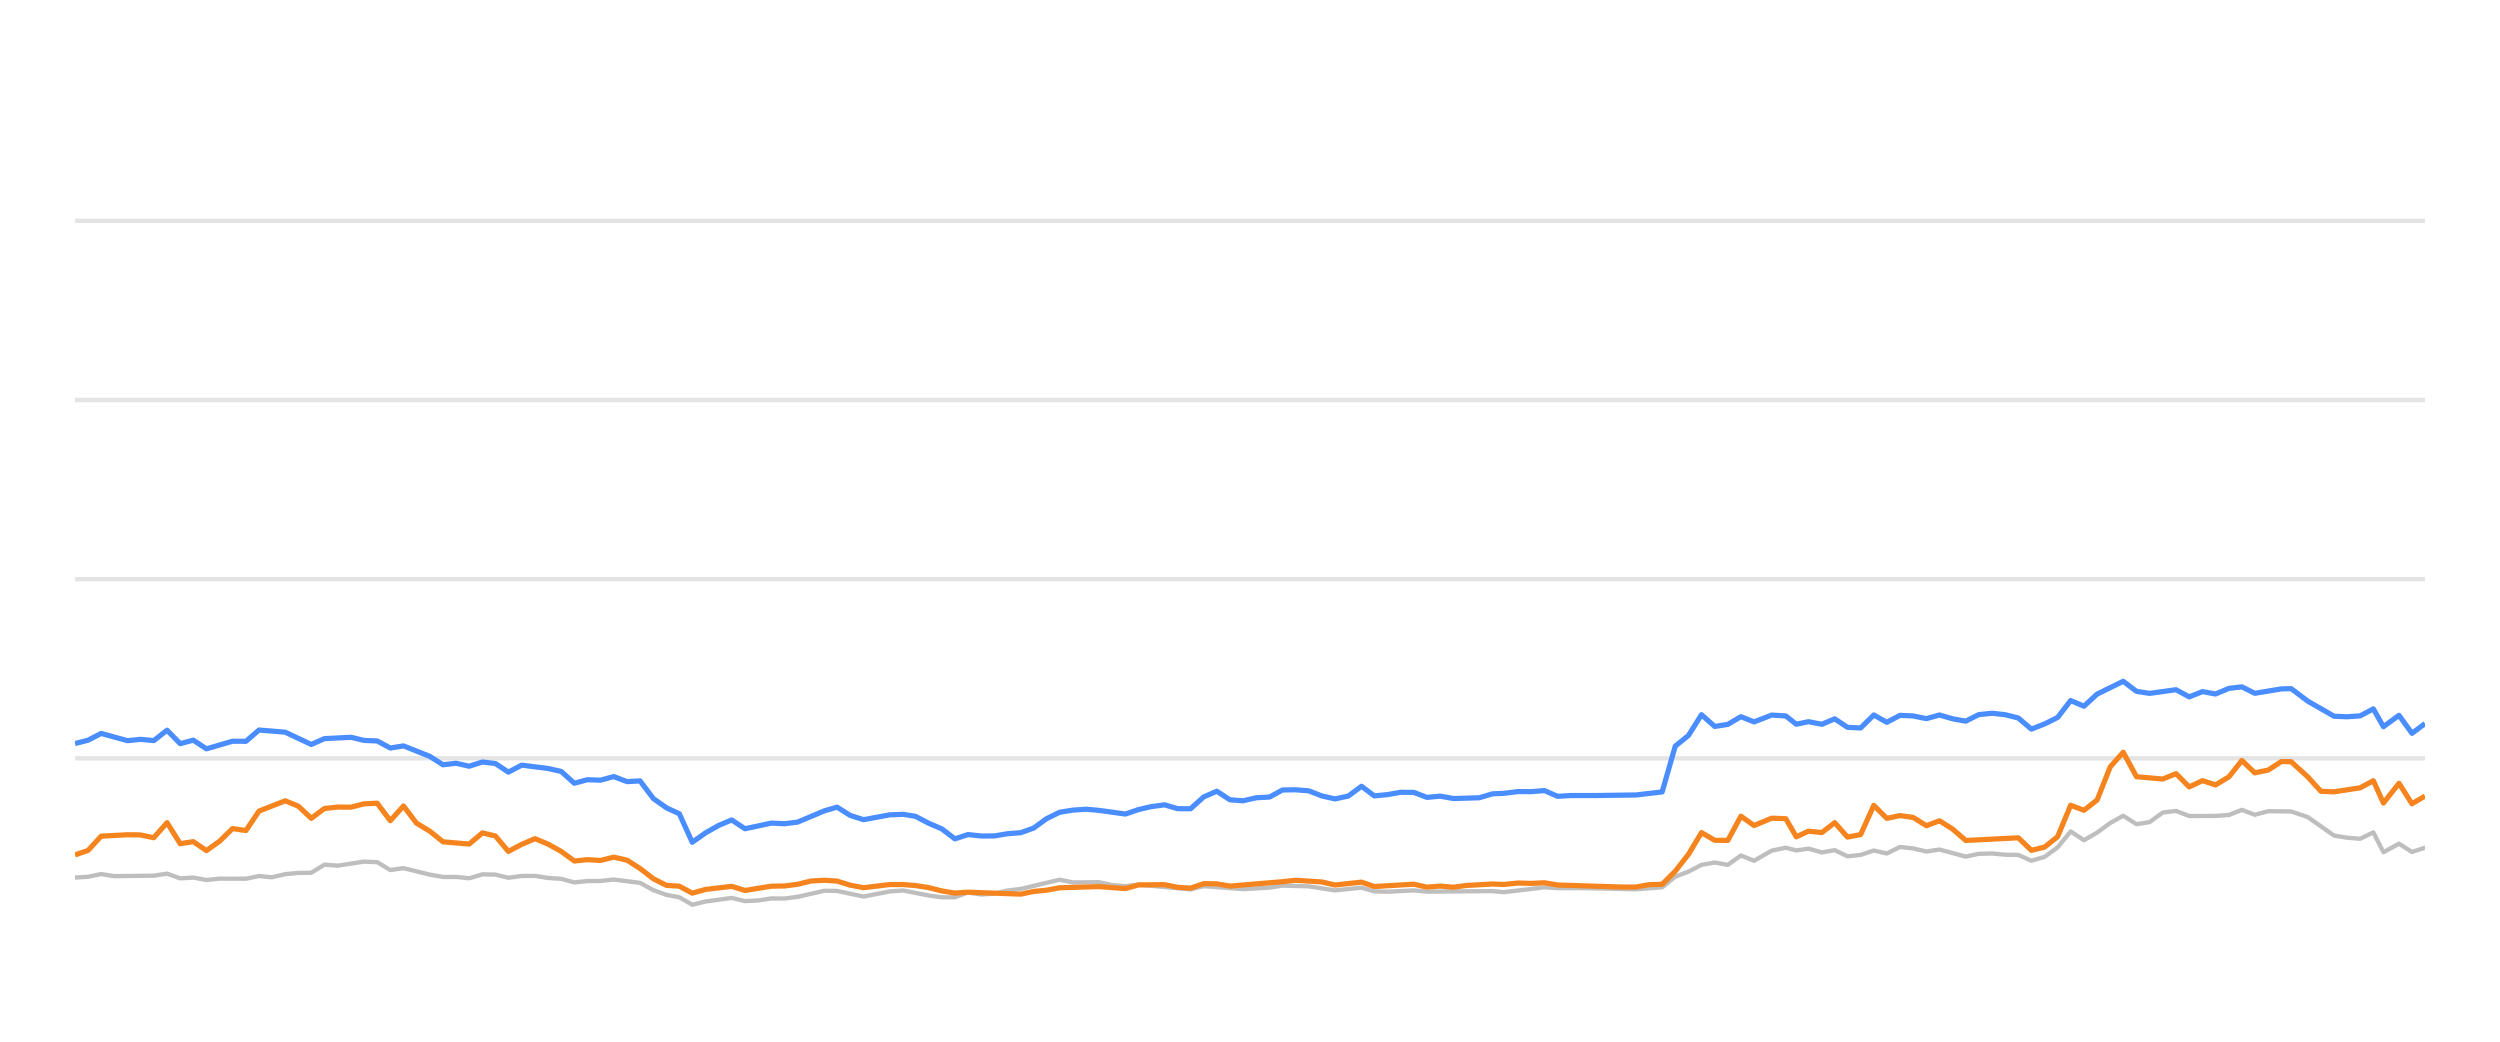
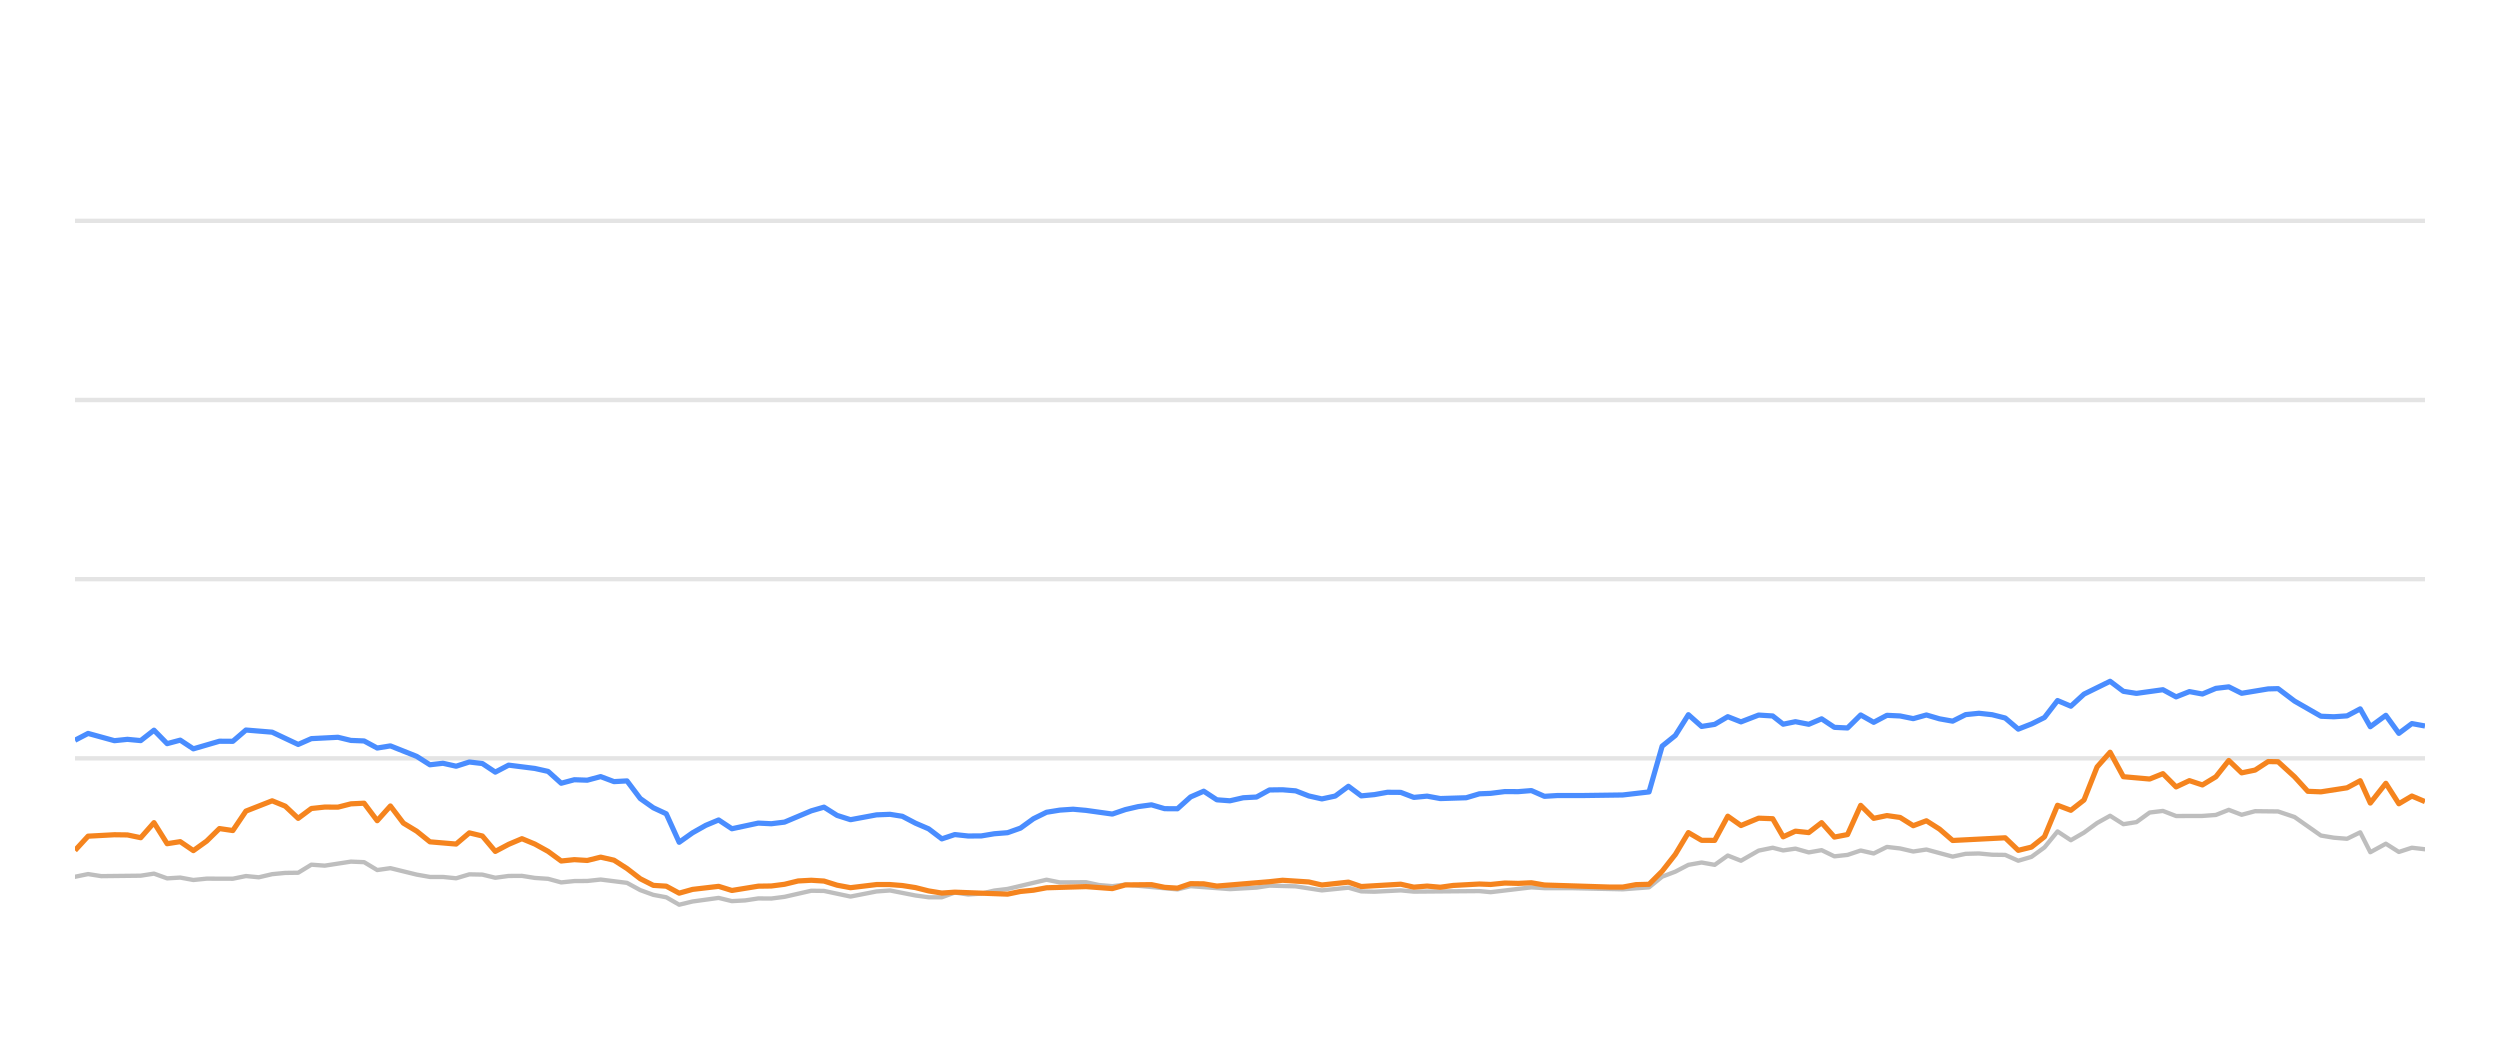
<svg xmlns="http://www.w3.org/2000/svg" width="288pt" height="120pt" viewBox="0 0 288 120" version="1.1">
  <defs>
    <style type="text/css">*{stroke-linejoin: round; stroke-linecap: butt}</style>
  </defs>
  <g id="figure_1">
    <g id="patch_1">
      <path d="M 0 120  L 288 120  L 288 0  L 0 0  L 0 120  z " style="fill: none; opacity: 0" />
    </g>
    <g id="axes_1">
      <g id="patch_2">
        <path d="M 8.64 108  L 279.36 108  L 279.36 4.8  L 8.64 4.8  L 8.64 108  z " style="fill: none" />
      </g>
      <g id="matplotlib.axis_1" />
      <g id="matplotlib.axis_2" />
      <g id="line2d_1">
-         <path d="M 8.64 87.36  L 279.36 87.36  " clip-path="url(#p2fb9c9bbdd)" style="fill: none; stroke: #b2b2b2; stroke-opacity: 0.35; stroke-width: 0.5; stroke-linecap: square" />
+         <path d="M 8.64 87.36  L 279.36 87.36  " clip-path="url(#p52f469066e)" style="fill: none; stroke: #b2b2b2; stroke-opacity: 0.35; stroke-width: 0.5; stroke-linecap: square" />
      </g>
      <g id="line2d_2">
-         <path d="M 8.64 66.72  L 279.36 66.72  " clip-path="url(#p2fb9c9bbdd)" style="fill: none; stroke: #b2b2b2; stroke-opacity: 0.35; stroke-width: 0.5; stroke-linecap: square" />
+         <path d="M 8.64 66.72  L 279.36 66.72  " clip-path="url(#p52f469066e)" style="fill: none; stroke: #b2b2b2; stroke-opacity: 0.35; stroke-width: 0.5; stroke-linecap: square" />
      </g>
      <g id="line2d_3">
-         <path d="M 8.64 46.08  L 279.36 46.08  " clip-path="url(#p2fb9c9bbdd)" style="fill: none; stroke: #b2b2b2; stroke-opacity: 0.35; stroke-width: 0.5; stroke-linecap: square" />
+         <path d="M 8.64 46.08  L 279.36 46.08  " clip-path="url(#p52f469066e)" style="fill: none; stroke: #b2b2b2; stroke-opacity: 0.35; stroke-width: 0.5; stroke-linecap: square" />
      </g>
      <g id="line2d_4">
-         <path d="M 8.64 25.44  L 279.36 25.44  " clip-path="url(#p2fb9c9bbdd)" style="fill: none; stroke: #b2b2b2; stroke-opacity: 0.35; stroke-width: 0.5; stroke-linecap: square" />
+         <path d="M 8.64 25.44  L 279.36 25.44  " clip-path="url(#p52f469066e)" style="fill: none; stroke: #b2b2b2; stroke-opacity: 0.35; stroke-width: 0.5; stroke-linecap: square" />
      </g>
      <g id="line2d_5">
-         <path d="M 8.64 101.096  L 10.145 101.003  L 11.653 100.693  L 13.171 100.931  L 17.717 100.879  L 19.245 100.642  L 20.76 101.189  L 22.268 101.096  L 23.783 101.375  L 25.311 101.22  L 28.328 101.23  L 29.839 100.92  L 31.318 101.065  L 32.857 100.704  L 34.369 100.559  L 35.856 100.539  L 37.374 99.61  L 38.916 99.723  L 41.931 99.259  L 43.451 99.321  L 44.961 100.229  L 46.48 100.012  L 49.508 100.755  L 51.035 101.024  L 52.536 101.024  L 54.053 101.178  L 55.574 100.724  L 57.074 100.755  L 58.566 101.117  L 60.102 100.91  L 61.634 100.9  L 63.123 101.137  L 64.651 101.24  L 66.158 101.653  L 67.671 101.498  L 69.161 101.488  L 70.704 101.323  L 73.736 101.705  L 75.265 102.541  L 76.772 103.088  L 78.259 103.366  L 79.748 104.223  L 81.292 103.851  L 84.294 103.439  L 85.822 103.81  L 87.343 103.728  L 88.861 103.5  L 90.362 103.511  L 91.885 103.315  L 94.968 102.613  L 96.432 102.634  L 99.484 103.284  L 102.48 102.696  L 104.036 102.582  L 106.975 103.16  L 108.487 103.366  L 110.007 103.366  L 111.5 102.819  L 113.041 103.046  L 114.564 102.943  L 116.047 102.592  L 117.581 102.407  L 122.068 101.344  L 123.602 101.653  L 126.618 101.633  L 128.089 101.952  L 129.647 102.087  L 131.156 101.911  L 137.15 102.458  L 138.663 102.087  L 143.195 102.427  L 146.263 102.252  L 147.747 102.025  L 150.77 102.107  L 153.79 102.572  L 156.847 102.262  L 158.323 102.685  L 159.839 102.726  L 162.874 102.572  L 164.385 102.716  L 171.934 102.654  L 173.232 102.778  L 177.924 102.221  L 179.429 102.314  L 182.476 102.314  L 188.456 102.448  L 191.479 102.221  L 192.99 100.993  L 194.508 100.415  L 196.013 99.63  L 197.534 99.362  L 199.044 99.63  L 200.552 98.557  L 202.07 99.156  L 204.105 97.99  L 205.725 97.659  L 206.931 97.969  L 208.345 97.763  L 209.88 98.196  L 211.36 97.938  L 212.834 98.65  L 214.345 98.485  L 215.86 97.979  L 217.362 98.32  L 218.883 97.566  L 220.404 97.742  L 221.917 98.093  L 223.431 97.866  L 226.454 98.681  L 227.952 98.361  L 229.485 98.32  L 231.003 98.464  L 232.51 98.485  L 234.015 99.156  L 235.535 98.712  L 237.036 97.618  L 238.539 95.781  L 240.073 96.792  L 241.589 95.915  L 243.095 94.811  L 244.594 93.975  L 246.122 94.945  L 247.632 94.708  L 249.15 93.604  L 250.679 93.418  L 252.199 94.006  L 255.229 93.996  L 256.779 93.882  L 258.267 93.294  L 259.75 93.862  L 261.301 93.449  L 263.946 93.48  L 265.845 94.12  L 268.883 96.256  L 270.375 96.504  L 271.891 96.627  L 273.409 95.884  L 274.571 98.175  L 276.361 97.195  L 277.861 98.144  L 279.36 97.659  L 279.36 97.659  " clip-path="url(#p2fb9c9bbdd)" style="fill: none; stroke: #bebebe; stroke-width: 0.5; stroke-linecap: round" />
+         <path d="M 8.64 101.003  L 10.147 100.693  L 11.666 100.931  L 16.211 100.879  L 17.739 100.642  L 19.255 101.189  L 20.763 101.096  L 22.277 101.375  L 23.806 101.22  L 26.822 101.23  L 28.333 100.92  L 29.812 101.065  L 31.351 100.704  L 32.863 100.559  L 34.35 100.539  L 35.868 99.61  L 37.41 99.723  L 40.425 99.259  L 41.944 99.321  L 43.455 100.229  L 44.974 100.012  L 48.001 100.755  L 49.528 101.024  L 51.029 101.024  L 52.547 101.178  L 54.067 100.724  L 55.568 100.755  L 57.059 101.117  L 58.595 100.91  L 60.127 100.9  L 61.616 101.137  L 63.144 101.24  L 64.651 101.653  L 66.164 101.498  L 67.654 101.488  L 69.197 101.323  L 72.229 101.705  L 73.758 102.541  L 75.265 103.088  L 76.752 103.366  L 78.241 104.223  L 79.785 103.851  L 82.787 103.439  L 84.315 103.81  L 85.836 103.728  L 87.354 103.5  L 88.855 103.511  L 90.378 103.315  L 93.461 102.613  L 94.924 102.634  L 97.977 103.284  L 100.972 102.696  L 102.528 102.582  L 105.467 103.16  L 106.979 103.366  L 108.499 103.366  L 109.992 102.819  L 111.533 103.046  L 113.056 102.943  L 114.539 102.592  L 116.073 102.407  L 120.56 101.344  L 122.094 101.653  L 125.11 101.633  L 126.581 101.952  L 128.139 102.087  L 129.647 101.911  L 135.642 102.458  L 137.154 102.087  L 141.687 102.427  L 144.754 102.252  L 146.239 102.025  L 149.261 102.107  L 152.281 102.572  L 155.339 102.262  L 156.814 102.685  L 158.33 102.726  L 161.365 102.572  L 162.876 102.716  L 170.425 102.654  L 171.723 102.778  L 176.415 102.221  L 177.919 102.314  L 180.966 102.314  L 186.947 102.448  L 189.969 102.221  L 191.48 100.993  L 192.999 100.415  L 194.503 99.63  L 196.024 99.362  L 197.534 99.63  L 199.042 98.557  L 200.56 99.156  L 202.595 97.99  L 204.215 97.659  L 205.421 97.969  L 206.834 97.763  L 208.369 98.196  L 209.849 97.938  L 211.324 98.65  L 212.835 98.485  L 214.35 97.979  L 215.851 98.32  L 217.373 97.566  L 218.894 97.742  L 220.407 98.093  L 221.921 97.866  L 224.944 98.681  L 226.442 98.361  L 227.975 98.32  L 229.492 98.464  L 230.999 98.485  L 232.504 99.156  L 234.024 98.712  L 235.525 97.618  L 237.028 95.781  L 238.562 96.792  L 240.078 95.915  L 241.584 94.811  L 243.083 93.975  L 244.611 94.945  L 246.121 94.708  L 247.638 93.604  L 249.168 93.418  L 250.687 94.006  L 253.718 93.996  L 255.267 93.882  L 256.756 93.294  L 258.239 93.862  L 259.79 93.449  L 262.434 93.48  L 264.333 94.12  L 267.372 96.256  L 268.863 96.504  L 270.379 96.627  L 271.897 95.884  L 273.059 98.175  L 274.849 97.195  L 276.349 98.144  L 277.848 97.659  L 279.36 97.835  L 279.36 97.835  " clip-path="url(#p52f469066e)" style="fill: none; stroke: #bebebe; stroke-width: 0.5; stroke-linecap: round" />
      </g>
      <g id="line2d_6">
-         <path d="M 8.64 85.657  L 10.145 85.275  L 11.653 84.491  L 14.687 85.327  L 16.181 85.172  L 17.717 85.317  L 19.245 84.12  L 20.76 85.668  L 22.268 85.265  L 23.783 86.266  L 26.785 85.389  L 28.328 85.399  L 29.839 84.099  L 32.857 84.347  L 35.856 85.76  L 37.374 85.09  L 40.44 84.935  L 41.931 85.296  L 43.451 85.358  L 44.961 86.173  L 46.48 85.926  L 49.508 87.133  L 51.035 88.103  L 52.536 87.928  L 54.053 88.268  L 55.574 87.783  L 57.074 87.959  L 58.566 88.949  L 60.102 88.144  L 63.123 88.526  L 64.651 88.867  L 66.158 90.229  L 67.671 89.826  L 69.161 89.878  L 70.704 89.465  L 72.239 90.043  L 73.736 89.961  L 75.265 91.994  L 76.772 93.057  L 78.259 93.748  L 79.748 97.03  L 81.292 95.936  L 82.811 95.079  L 84.294 94.46  L 85.822 95.472  L 88.861 94.821  L 90.362 94.894  L 91.885 94.708  L 94.968 93.408  L 96.432 92.984  L 97.937 93.934  L 99.484 94.429  L 102.48 93.872  L 104.036 93.81  L 105.458 94.037  L 106.975 94.832  L 108.487 95.482  L 110.007 96.638  L 111.5 96.142  L 113.041 96.307  L 114.564 96.297  L 116.047 96.049  L 117.581 95.926  L 119.067 95.399  L 120.562 94.316  L 122.068 93.573  L 123.602 93.325  L 125.129 93.222  L 126.618 93.356  L 129.647 93.779  L 131.156 93.263  L 132.623 92.922  L 134.158 92.716  L 135.673 93.16  L 137.15 93.17  L 138.663 91.808  L 140.178 91.147  L 141.691 92.138  L 143.195 92.252  L 144.73 91.901  L 146.263 91.818  L 147.747 91.003  L 149.26 90.982  L 150.77 91.106  L 152.282 91.694  L 153.79 92.035  L 155.327 91.705  L 156.847 90.58  L 158.323 91.684  L 159.839 91.54  L 161.341 91.271  L 162.874 91.282  L 164.385 91.86  L 165.91 91.715  L 167.429 91.994  L 170.417 91.901  L 171.934 91.447  L 173.232 91.395  L 174.875 91.189  L 176.404 91.199  L 177.924 91.075  L 179.429 91.736  L 180.96 91.643  L 183.987 91.643  L 188.456 91.581  L 191.479 91.23  L 192.99 85.956  L 194.508 84.728  L 196.013 82.334  L 197.534 83.686  L 199.044 83.449  L 200.552 82.561  L 202.07 83.16  L 204.105 82.375  L 205.725 82.479  L 206.931 83.428  L 208.345 83.139  L 209.88 83.438  L 211.36 82.809  L 212.834 83.789  L 214.345 83.862  L 215.86 82.365  L 217.362 83.211  L 218.883 82.406  L 220.404 82.479  L 221.917 82.788  L 223.431 82.365  L 224.944 82.809  L 226.454 83.077  L 227.952 82.324  L 229.485 82.169  L 231.003 82.334  L 232.51 82.716  L 234.015 83.996  L 235.535 83.397  L 237.036 82.654  L 238.539 80.704  L 240.073 81.354  L 241.589 79.961  L 244.594 78.485  L 246.122 79.641  L 247.632 79.878  L 250.679 79.455  L 252.199 80.28  L 253.731 79.672  L 255.229 79.95  L 256.779 79.3  L 258.267 79.125  L 259.75 79.868  L 262.805 79.362  L 263.946 79.331  L 265.845 80.766  L 268.883 82.51  L 270.375 82.572  L 271.891 82.468  L 273.409 81.663  L 274.571 83.717  L 276.361 82.406  L 277.861 84.481  L 279.36 83.356  L 279.36 83.356  " clip-path="url(#p2fb9c9bbdd)" style="fill: none; stroke: #4a8dff; stroke-width: 0.6" />
+         <path d="M 8.64 85.275  L 10.147 84.491  L 13.182 85.327  L 14.676 85.172  L 16.211 85.317  L 17.739 84.12  L 19.255 85.668  L 20.763 85.265  L 22.277 86.266  L 25.279 85.389  L 26.822 85.399  L 28.333 84.099  L 31.351 84.347  L 34.35 85.76  L 35.868 85.09  L 38.934 84.935  L 40.425 85.296  L 41.944 85.358  L 43.455 86.173  L 44.974 85.926  L 48.001 87.133  L 49.528 88.103  L 51.029 87.928  L 52.547 88.268  L 54.067 87.783  L 55.568 87.959  L 57.059 88.949  L 58.595 88.144  L 61.616 88.526  L 63.144 88.867  L 64.651 90.229  L 66.164 89.826  L 67.654 89.878  L 69.197 89.465  L 70.732 90.043  L 72.229 89.961  L 73.758 91.994  L 75.265 93.057  L 76.752 93.748  L 78.241 97.03  L 79.785 95.936  L 81.304 95.079  L 82.787 94.46  L 84.315 95.472  L 87.354 94.821  L 88.855 94.894  L 90.378 94.708  L 93.461 93.408  L 94.924 92.984  L 96.429 93.934  L 97.977 94.429  L 100.972 93.872  L 102.528 93.81  L 103.95 94.037  L 105.467 94.832  L 106.979 95.482  L 108.499 96.638  L 109.992 96.142  L 111.533 96.307  L 113.056 96.297  L 114.539 96.049  L 116.073 95.926  L 117.559 95.399  L 119.054 94.316  L 120.56 93.573  L 122.094 93.325  L 123.62 93.222  L 125.11 93.356  L 128.139 93.779  L 129.647 93.263  L 131.115 92.922  L 132.649 92.716  L 134.165 93.16  L 135.642 93.17  L 137.154 91.808  L 138.67 91.147  L 140.182 92.138  L 141.687 92.252  L 143.222 91.901  L 144.754 91.818  L 146.239 91.003  L 147.752 90.982  L 149.261 91.106  L 150.773 91.694  L 152.281 92.035  L 153.818 91.705  L 155.339 90.58  L 156.814 91.684  L 158.33 91.54  L 159.832 91.271  L 161.365 91.282  L 162.876 91.86  L 164.401 91.715  L 165.92 91.994  L 168.908 91.901  L 170.425 91.447  L 171.723 91.395  L 173.366 91.189  L 174.895 91.199  L 176.415 91.075  L 177.919 91.736  L 179.451 91.643  L 182.477 91.643  L 186.947 91.581  L 189.969 91.23  L 191.48 85.956  L 192.999 84.728  L 194.503 82.334  L 196.024 83.686  L 197.534 83.449  L 199.042 82.561  L 200.56 83.16  L 202.595 82.375  L 204.215 82.479  L 205.421 83.428  L 206.834 83.139  L 208.369 83.438  L 209.849 82.809  L 211.324 83.789  L 212.835 83.862  L 214.35 82.365  L 215.851 83.211  L 217.373 82.406  L 218.894 82.479  L 220.407 82.788  L 221.921 82.365  L 223.433 82.809  L 224.944 83.077  L 226.442 82.324  L 227.975 82.169  L 229.492 82.334  L 230.999 82.716  L 232.504 83.996  L 234.024 83.397  L 235.525 82.654  L 237.028 80.704  L 238.562 81.354  L 240.078 79.961  L 243.083 78.485  L 244.611 79.641  L 246.121 79.878  L 249.168 79.455  L 250.687 80.28  L 252.22 79.672  L 253.718 79.95  L 255.267 79.3  L 256.756 79.125  L 258.239 79.868  L 261.293 79.362  L 262.434 79.331  L 264.333 80.766  L 267.372 82.51  L 268.863 82.572  L 270.379 82.468  L 271.897 81.663  L 273.059 83.717  L 274.849 82.406  L 276.349 84.481  L 277.848 83.356  L 279.36 83.634  L 279.36 83.634  " clip-path="url(#p52f469066e)" style="fill: none; stroke: #4a8dff; stroke-width: 0.6" />
      </g>
      <g id="line2d_7">
-         <path d="M 8.64 98.485  L 10.145 97.969  L 11.653 96.328  L 14.687 96.163  L 16.181 96.184  L 17.717 96.504  L 19.245 94.77  L 20.76 97.195  L 22.268 96.958  L 23.783 97.99  L 25.311 96.896  L 26.785 95.451  L 28.328 95.678  L 29.839 93.438  L 32.857 92.252  L 34.369 92.871  L 35.856 94.274  L 37.374 93.139  L 38.916 92.974  L 40.44 92.984  L 41.931 92.603  L 43.451 92.53  L 44.961 94.543  L 46.48 92.85  L 47.973 94.821  L 49.508 95.75  L 51.035 96.978  L 54.053 97.236  L 55.574 95.946  L 57.074 96.307  L 58.566 98.082  L 60.102 97.267  L 61.634 96.617  L 63.123 97.236  L 64.651 98.082  L 66.158 99.187  L 67.671 99.032  L 69.161 99.125  L 70.704 98.743  L 72.239 99.094  L 73.736 100.054  L 75.265 101.23  L 76.772 101.994  L 78.259 102.087  L 79.748 102.892  L 81.292 102.458  L 84.294 102.107  L 85.822 102.582  L 88.861 102.087  L 90.362 102.066  L 91.885 101.87  L 93.447 101.488  L 94.968 101.406  L 96.432 101.498  L 97.937 101.973  L 99.484 102.262  L 102.48 101.901  L 104.036 101.901  L 105.458 102.014  L 106.975 102.252  L 108.487 102.634  L 110.007 102.881  L 111.5 102.778  L 117.581 103.005  L 119.067 102.696  L 120.562 102.551  L 122.068 102.272  L 126.618 102.138  L 129.647 102.365  L 131.156 101.942  L 134.158 101.911  L 135.673 102.221  L 137.15 102.314  L 138.663 101.798  L 140.178 101.818  L 141.691 102.076  L 147.747 101.571  L 149.26 101.406  L 152.282 101.602  L 153.79 101.952  L 156.847 101.622  L 158.323 102.128  L 162.874 101.86  L 164.385 102.2  L 165.91 102.076  L 167.429 102.21  L 168.91 102.004  L 171.934 101.839  L 173.232 101.891  L 174.875 101.725  L 176.404 101.767  L 177.924 101.694  L 179.429 101.952  L 186.946 102.19  L 188.456 102.19  L 189.965 101.911  L 191.479 101.87  L 192.99 100.363  L 194.508 98.423  L 196.013 95.915  L 197.534 96.803  L 199.044 96.813  L 200.552 94.027  L 202.07 95.1  L 204.105 94.254  L 205.725 94.316  L 206.931 96.4  L 208.345 95.75  L 209.88 95.915  L 211.36 94.77  L 212.834 96.431  L 214.345 96.142  L 215.86 92.778  L 217.362 94.274  L 218.883 93.954  L 220.404 94.171  L 221.917 95.121  L 223.431 94.553  L 224.944 95.513  L 226.454 96.823  L 232.51 96.514  L 234.015 97.959  L 235.535 97.587  L 237.036 96.39  L 238.539 92.768  L 240.073 93.346  L 241.589 92.159  L 243.095 88.351  L 244.594 86.658  L 246.122 89.476  L 249.15 89.744  L 250.679 89.125  L 252.199 90.652  L 253.731 89.93  L 255.229 90.425  L 256.779 89.486  L 258.267 87.608  L 259.75 89.032  L 261.301 88.712  L 262.805 87.732  L 263.946 87.752  L 265.845 89.486  L 267.368 91.158  L 268.883 91.22  L 271.891 90.755  L 273.409 89.94  L 274.571 92.51  L 276.361 90.239  L 277.861 92.592  L 279.36 91.705  L 279.36 91.705  " clip-path="url(#p2fb9c9bbdd)" style="fill: none; stroke: #f5841e; stroke-width: 0.6" />
+         <path d="M 8.64 97.969  L 10.147 96.328  L 13.182 96.163  L 14.676 96.184  L 16.211 96.504  L 17.739 94.77  L 19.255 97.195  L 20.763 96.958  L 22.277 97.99  L 23.806 96.896  L 25.279 95.451  L 26.822 95.678  L 28.333 93.438  L 31.351 92.252  L 32.863 92.871  L 34.35 94.274  L 35.868 93.139  L 37.41 92.974  L 38.934 92.984  L 40.425 92.603  L 41.944 92.53  L 43.455 94.543  L 44.974 92.85  L 46.467 94.821  L 48.001 95.75  L 49.528 96.978  L 52.547 97.236  L 54.067 95.946  L 55.568 96.307  L 57.059 98.082  L 58.595 97.267  L 60.127 96.617  L 61.616 97.236  L 63.144 98.082  L 64.651 99.187  L 66.164 99.032  L 67.654 99.125  L 69.197 98.743  L 70.732 99.094  L 72.229 100.054  L 73.758 101.23  L 75.265 101.994  L 76.752 102.087  L 78.241 102.892  L 79.785 102.458  L 82.787 102.107  L 84.315 102.582  L 87.354 102.087  L 88.855 102.066  L 90.378 101.87  L 91.94 101.488  L 93.461 101.406  L 94.924 101.498  L 96.429 101.973  L 97.977 102.262  L 100.972 101.901  L 102.528 101.901  L 103.95 102.014  L 105.467 102.252  L 106.979 102.634  L 108.499 102.881  L 109.992 102.778  L 116.073 103.005  L 117.559 102.696  L 119.054 102.551  L 120.56 102.272  L 125.11 102.138  L 128.139 102.365  L 129.647 101.942  L 132.649 101.911  L 134.165 102.221  L 135.642 102.314  L 137.154 101.798  L 138.67 101.818  L 140.182 102.076  L 146.239 101.571  L 147.752 101.406  L 150.773 101.602  L 152.281 101.952  L 155.339 101.622  L 156.814 102.128  L 161.365 101.86  L 162.876 102.2  L 164.401 102.076  L 165.92 102.21  L 167.401 102.004  L 170.425 101.839  L 171.723 101.891  L 173.366 101.725  L 174.895 101.767  L 176.415 101.694  L 177.919 101.952  L 185.437 102.19  L 186.947 102.19  L 188.455 101.911  L 189.969 101.87  L 191.48 100.363  L 192.999 98.423  L 194.503 95.915  L 196.024 96.803  L 197.534 96.813  L 199.042 94.027  L 200.56 95.1  L 202.595 94.254  L 204.215 94.316  L 205.421 96.4  L 206.834 95.75  L 208.369 95.915  L 209.849 94.77  L 211.324 96.431  L 212.835 96.142  L 214.35 92.778  L 215.851 94.274  L 217.373 93.954  L 218.894 94.171  L 220.407 95.121  L 221.921 94.553  L 223.433 95.513  L 224.944 96.823  L 230.999 96.514  L 232.504 97.959  L 234.024 97.587  L 235.525 96.39  L 237.028 92.768  L 238.562 93.346  L 240.078 92.159  L 241.584 88.351  L 243.083 86.658  L 244.611 89.476  L 247.638 89.744  L 249.168 89.125  L 250.687 90.652  L 252.22 89.93  L 253.718 90.425  L 255.267 89.486  L 256.756 87.608  L 258.239 89.032  L 259.79 88.712  L 261.293 87.732  L 262.434 87.752  L 264.333 89.486  L 265.857 91.158  L 267.372 91.22  L 270.379 90.755  L 271.897 89.94  L 273.059 92.51  L 274.849 90.239  L 276.349 92.592  L 277.848 91.705  L 279.36 92.345  L 279.36 92.345  " clip-path="url(#p52f469066e)" style="fill: none; stroke: #f5841e; stroke-width: 0.6" />
      </g>
    </g>
  </g>
  <defs>
-     <clipPath id="p2fb9c9bbdd">
+     <clipPath id="p52f469066e">
      <rect x="8.64" y="4.8" width="270.72" height="103.2" />
    </clipPath>
  </defs>
</svg>
